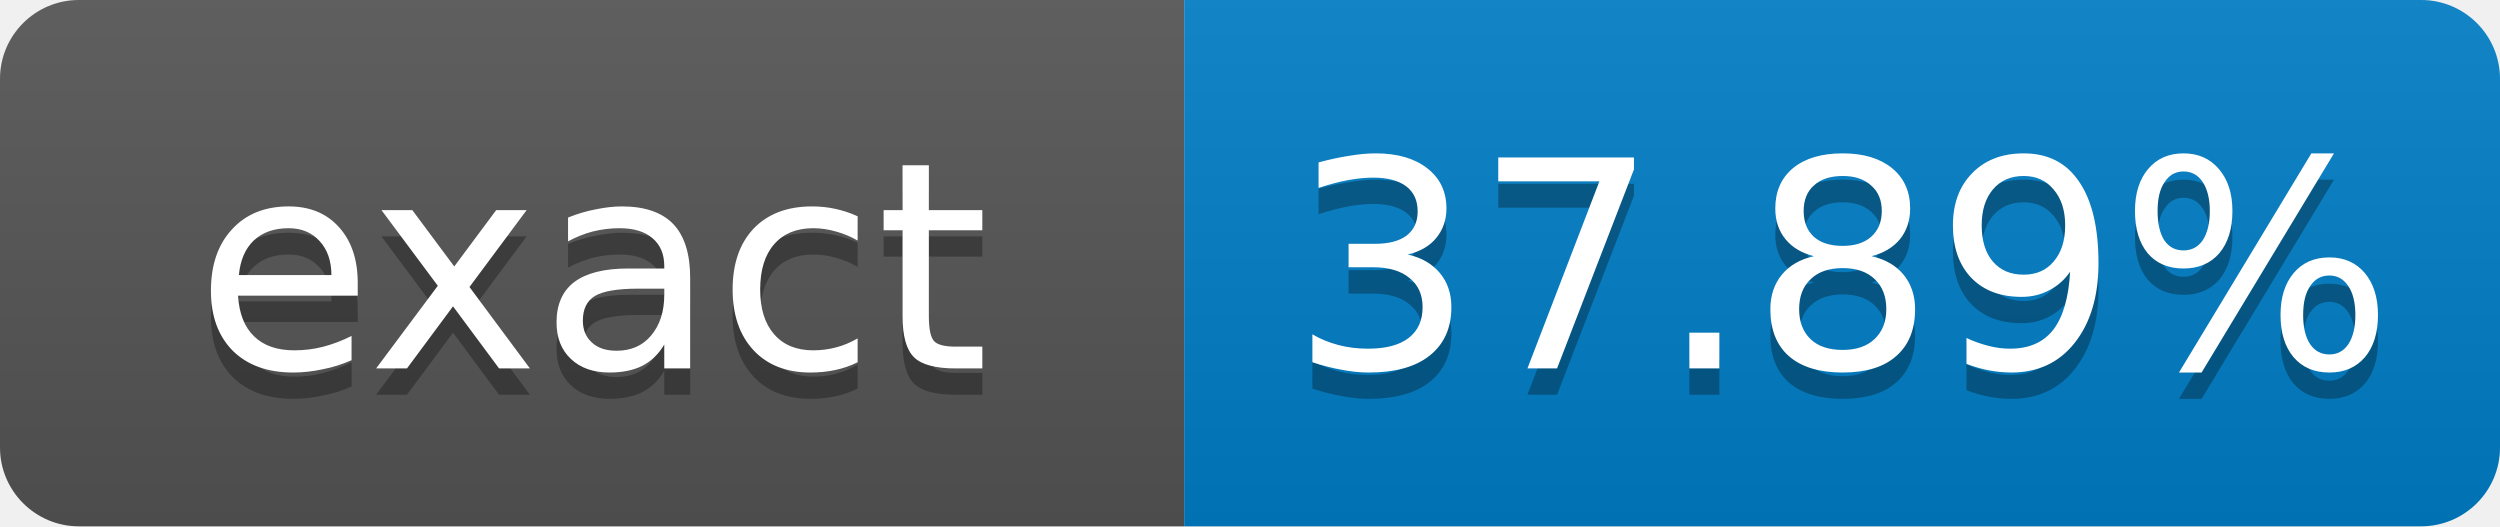
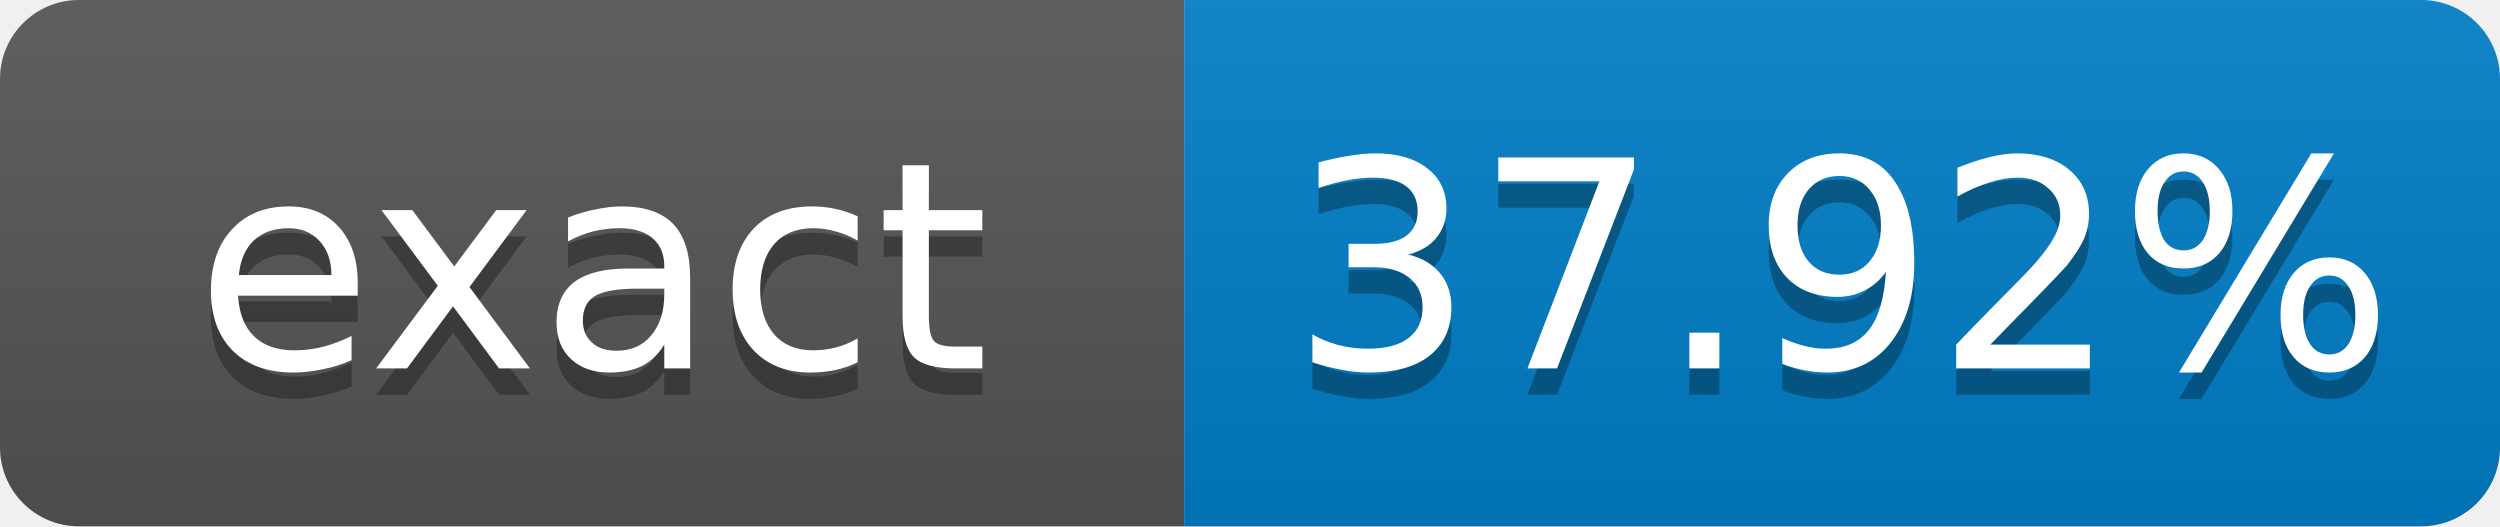
- <svg xmlns="http://www.w3.org/2000/svg" width="95" height="20" role="img" aria-label="exact: 37.89%">
+ <svg xmlns="http://www.w3.org/2000/svg" width="95" height="20" role="img" aria-label="exact: 37.92%">
  <linearGradient id="s" x2="0" y2="100%">
    <stop offset="0" stop-color="#bbb" stop-opacity=".1" />
    <stop offset="1" stop-opacity=".1" />
  </linearGradient>
  <clipPath id="r">
    <rect width="95" height="20" rx="3" fill="#fff" />
  </clipPath>
  <g clip-path="url(#r)">
    <rect width="45" height="20" fill="#555" />
    <rect x="45" width="50" height="20" fill="#007ec6" />
    <rect width="95" height="20" fill="url(#s)" />
  </g>
  <g fill="#fff" text-anchor="middle" font-family="Verdana,Geneva,DejaVu Sans,sans-serif" font-size="11">
    <text x="22.5" y="15" fill="#010101" fill-opacity=".3">exact</text>
    <text x="22.5" y="14">exact</text>
-     <text x="70" y="15" fill="#010101" fill-opacity=".3">37.89%</text>
-     <text x="70" y="14">37.89%</text>
+     <text x="70" y="15" fill="#010101" fill-opacity=".3">37.92%</text>
+     <text x="70" y="14">37.92%</text>
  </g>
</svg>
